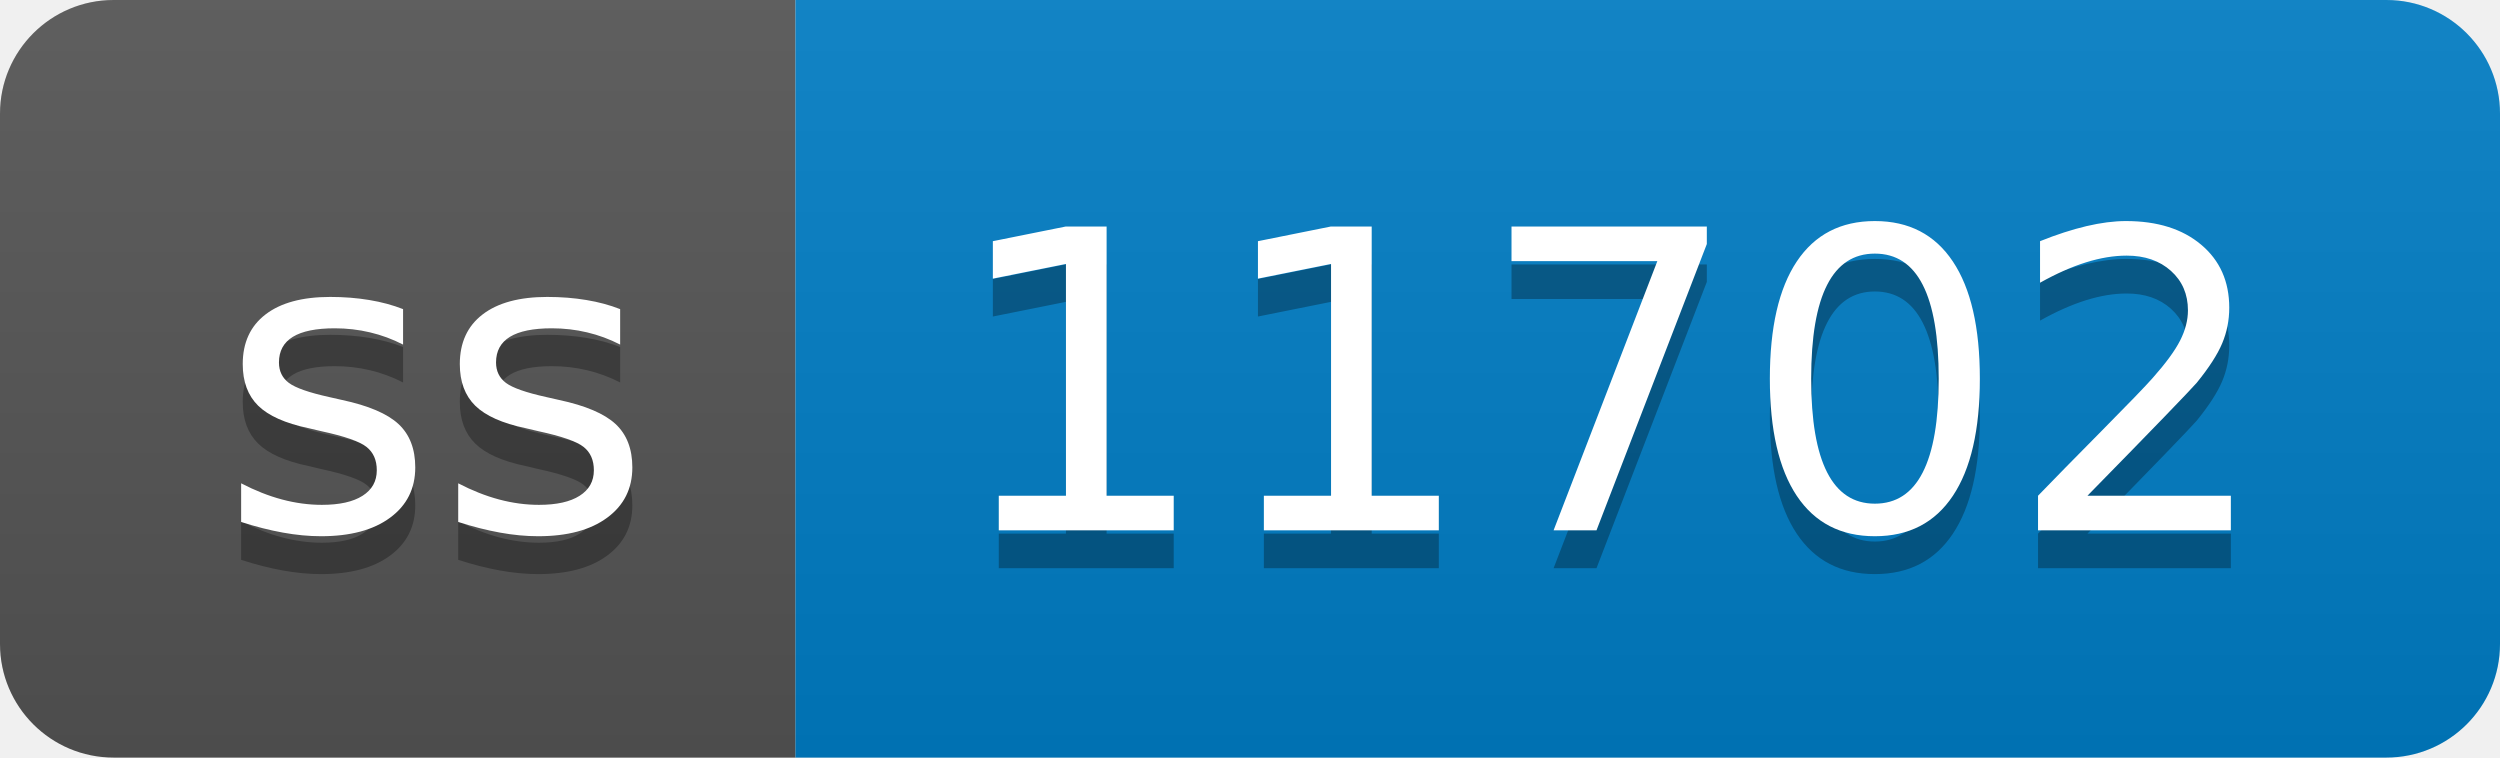
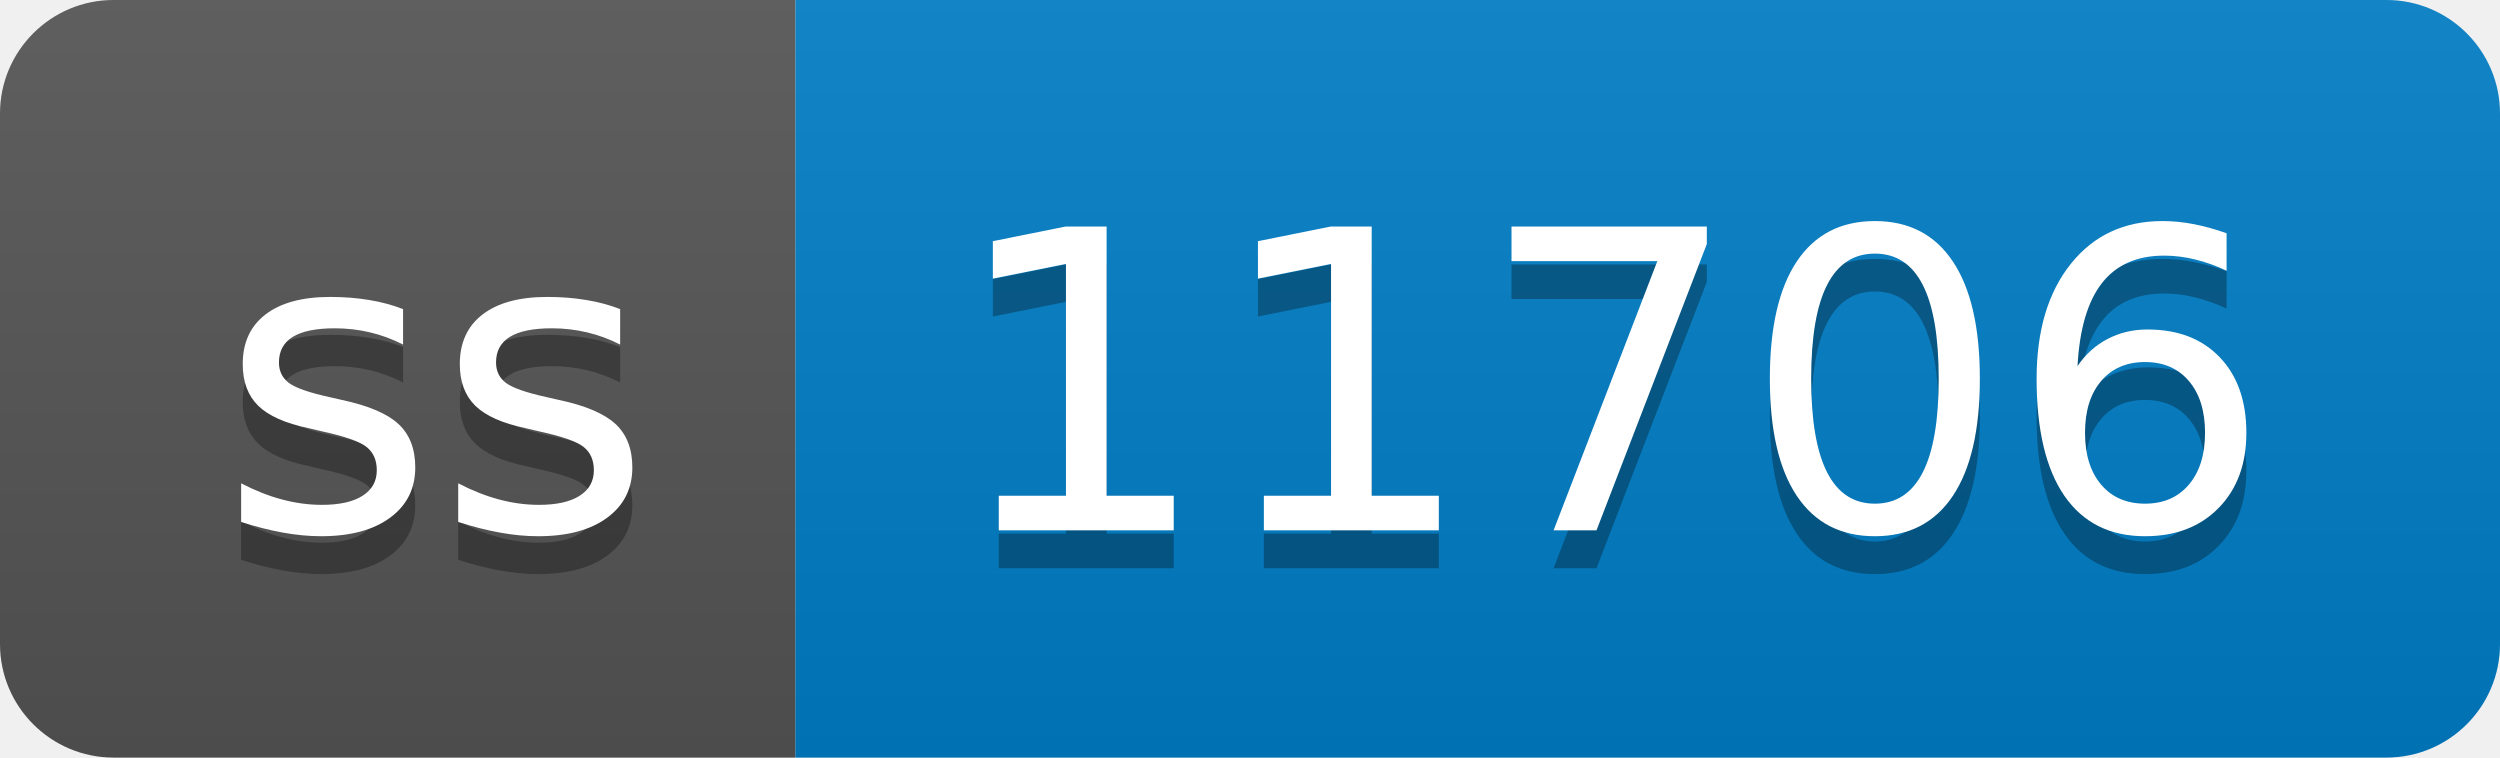
- <svg xmlns="http://www.w3.org/2000/svg" width="66" height="20" role="img" aria-label="ss: 11702">
+ <svg xmlns="http://www.w3.org/2000/svg" width="66" height="20" role="img" aria-label="ss: 11706">
  <linearGradient id="s" x2="0" y2="100%">
    <stop offset="0" stop-color="#bbb" stop-opacity=".1" />
    <stop offset="1" stop-opacity=".1" />
  </linearGradient>
  <clipPath id="r">
    <rect width="66" height="20" rx="3" fill="#fff" />
  </clipPath>
  <g clip-path="url(#r)">
    <rect width="21" height="20" fill="#555" />
    <rect x="21" width="45" height="20" fill="#007ec6" />
    <rect width="66" height="20" fill="url(#s)" />
  </g>
  <g fill="#fff" text-anchor="middle" font-family="Verdana,Geneva,DejaVu Sans,sans-serif" text-rendering="geometricPrecision" font-size="110">
    <text aria-hidden="true" x="115" y="150" fill="#010101" fill-opacity=".3" transform="scale(.1)" textLength="110">ss</text>
    <text x="115" y="140" transform="scale(.1)" fill="#fff" textLength="110">ss</text>
-     <text aria-hidden="true" x="425" y="150" fill="#010101" fill-opacity=".3" transform="scale(.1)" textLength="350">11702</text>
-     <text x="425" y="140" transform="scale(.1)" fill="#fff" textLength="350">11702</text>
+     <text aria-hidden="true" x="425" y="150" fill="#010101" fill-opacity=".3" transform="scale(.1)" textLength="350">11706</text>
+     <text x="425" y="140" transform="scale(.1)" fill="#fff" textLength="350">11706</text>
  </g>
</svg>
